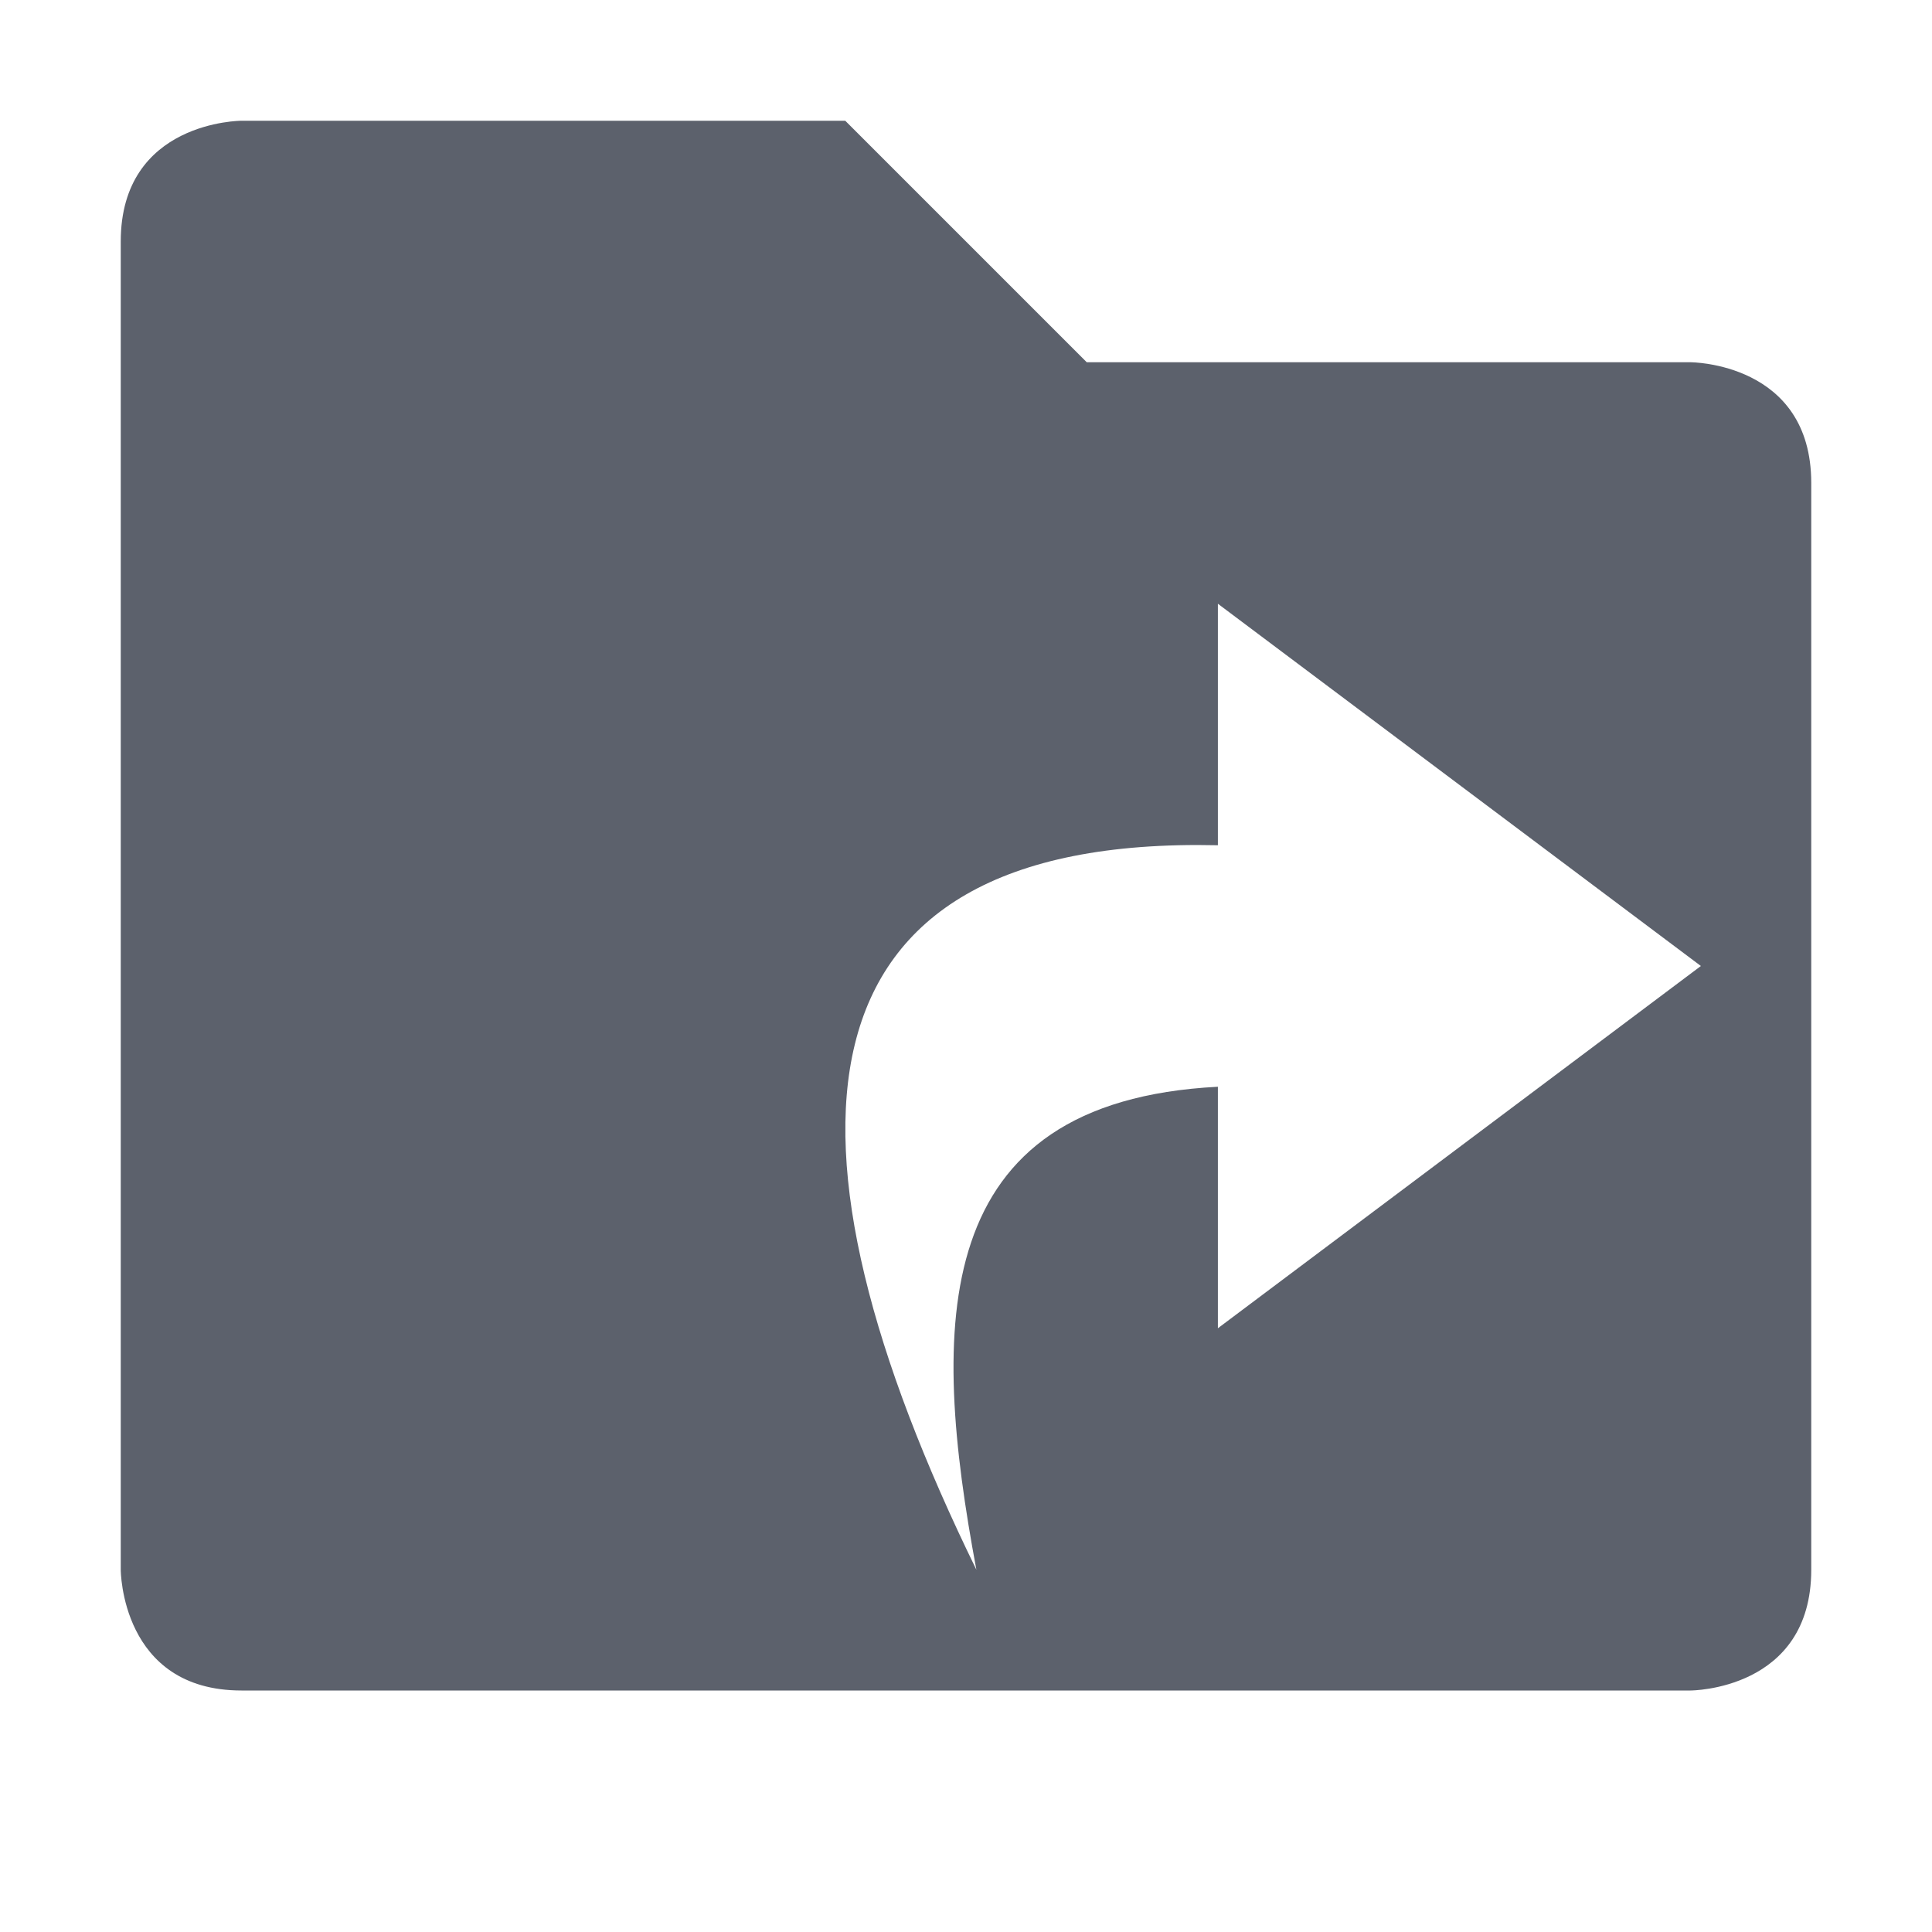
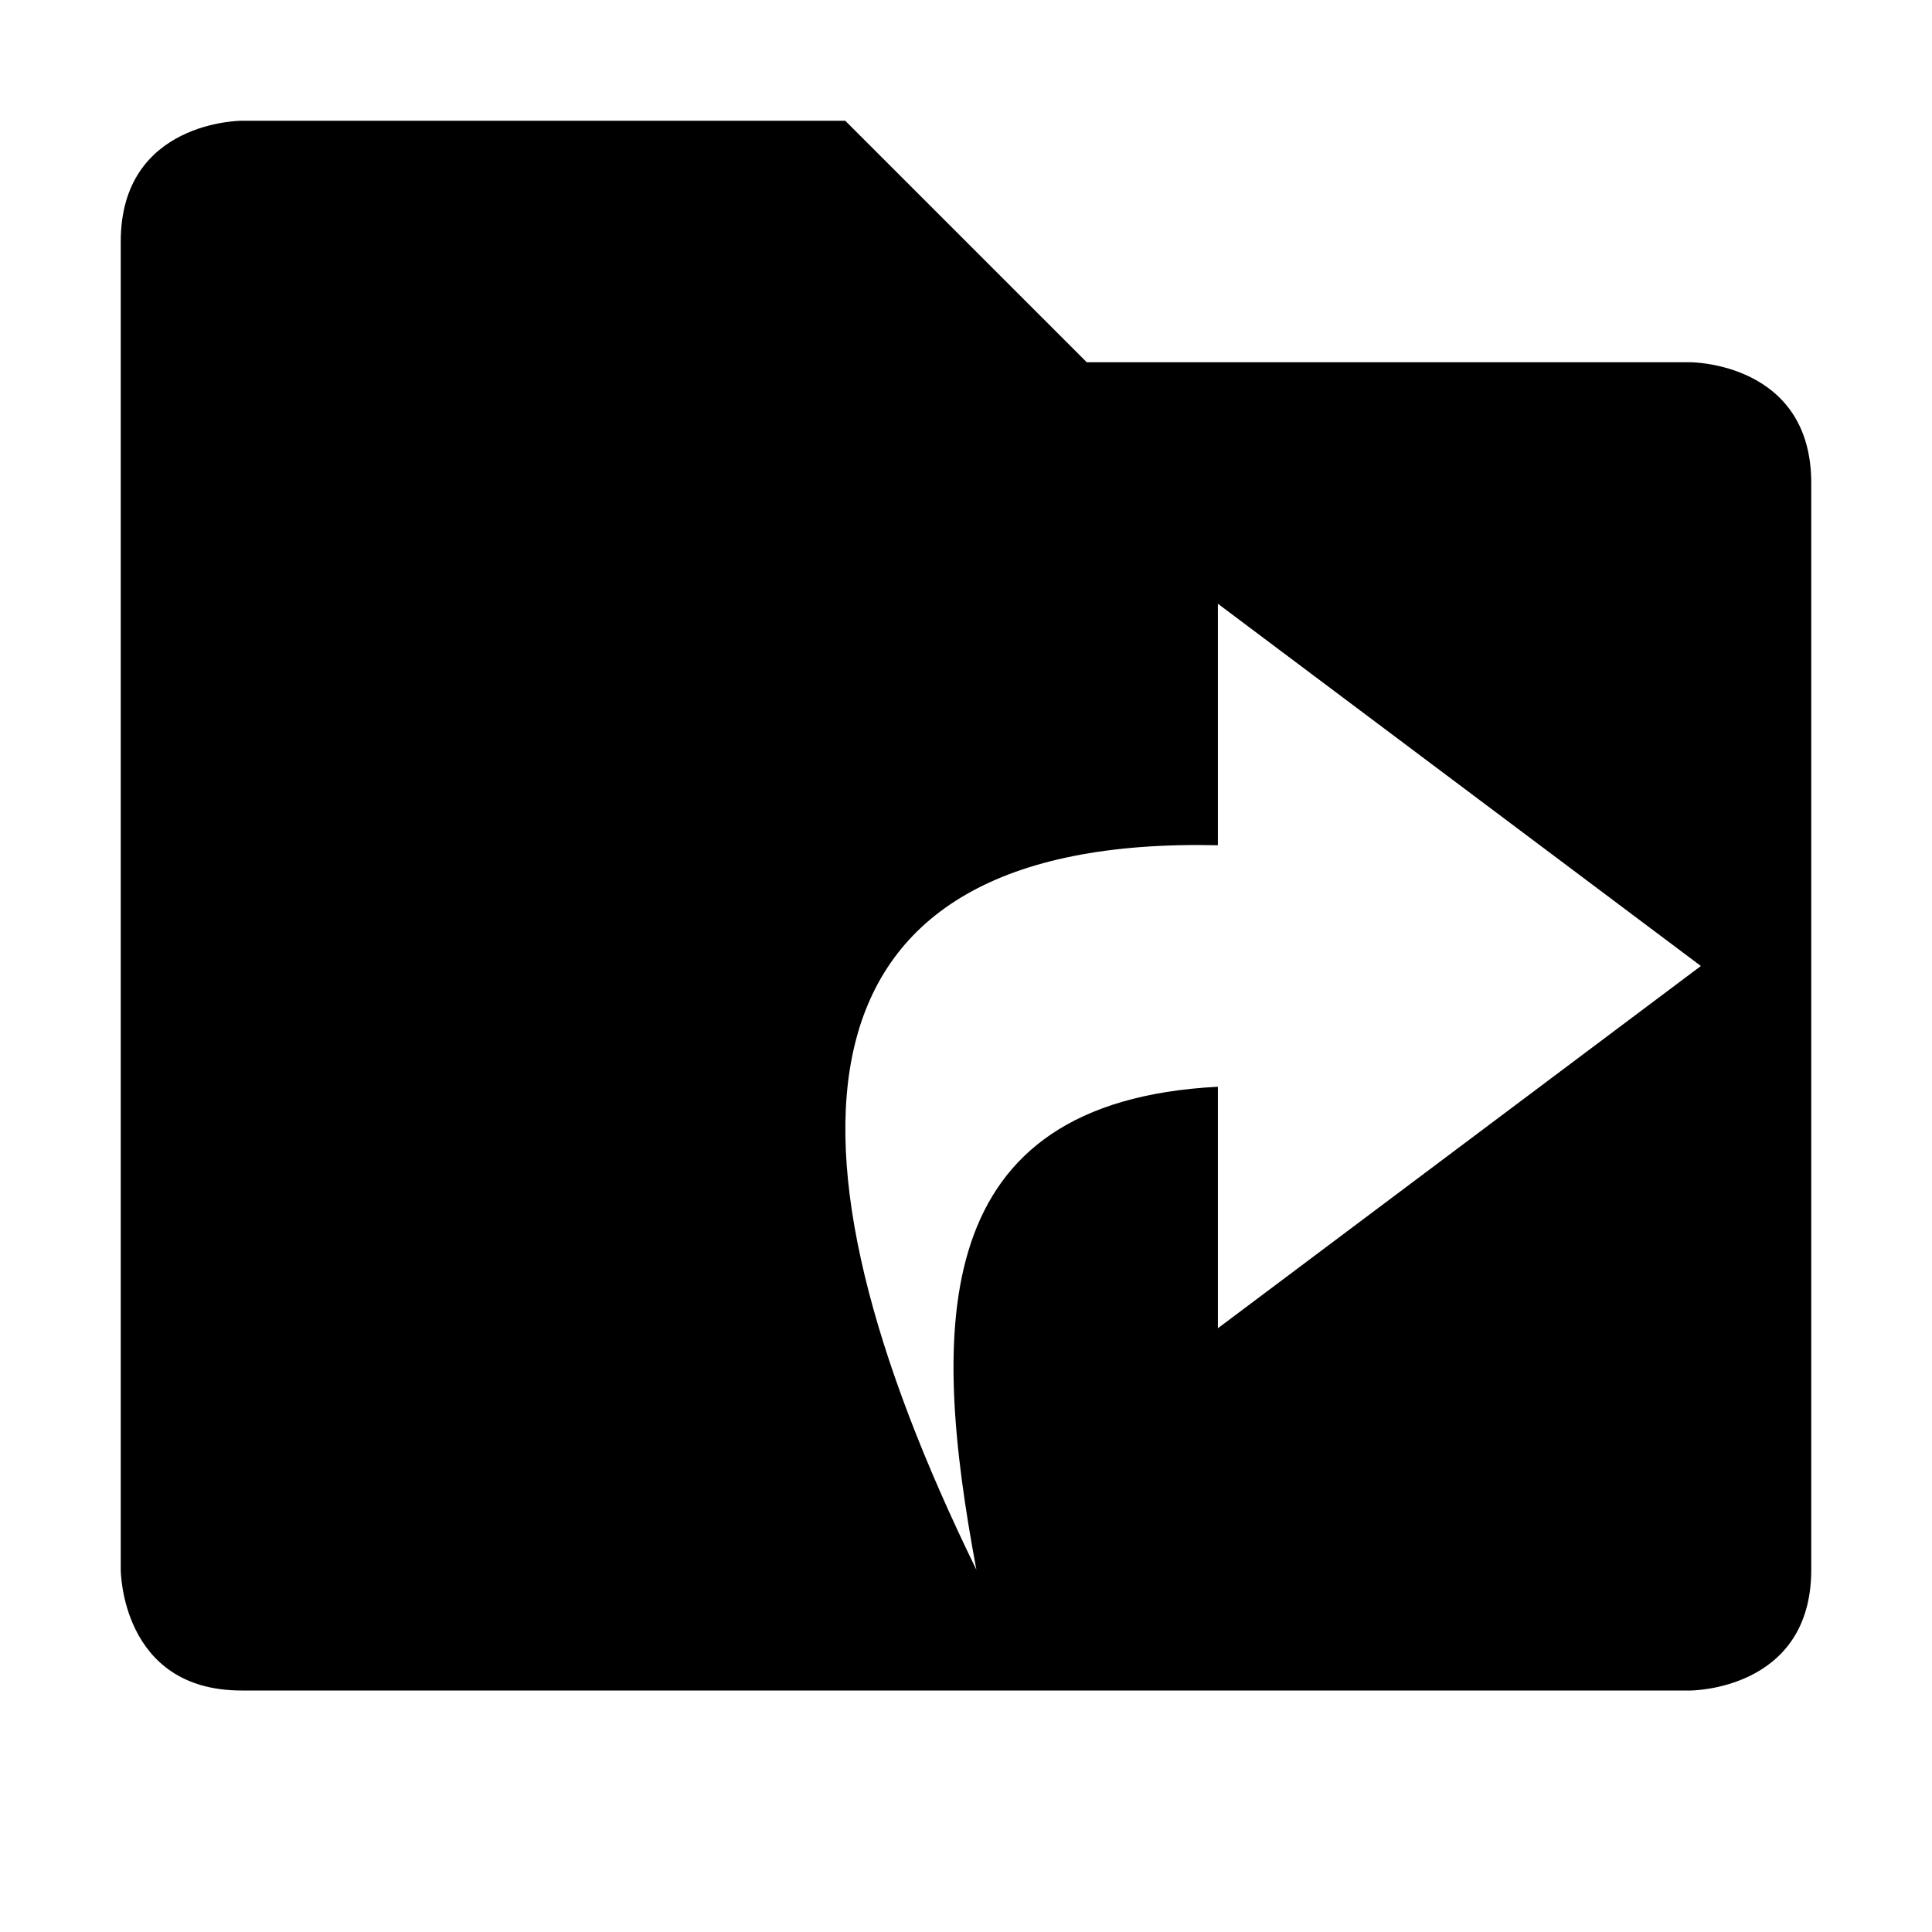
- <svg xmlns="http://www.w3.org/2000/svg" id="svg7384" style="enable-background:new" height="16" width="16" version="1.1">
-   <g id="layer1" transform="translate(-466 -224)">
-     <path id="path5057-4" opacity="1" fill="#5c616c" style="block-progression:tb;fill:#5c616c;enable-background:accumulate;text-transform:none;text-indent:0" transform="translate(466 224)" d="m2 1s-1 0-1 1v11s0 1 1 1h12s1 0 1-1v-9c0-1-1-1-1-1h-5l-2-2h-5zm8.086 4l4 3-4 3v-2c-2.407 0.124-2.377 1.982-2 4-1.725-3.526-1.625-6.082 2-6v-2z" />
-   </g>
+ <svg xmlns="http://www.w3.org/2000/svg" viewBox="0 0 16 16">
+   <defs>
+     <style type="text/css" id="current-color-scheme">
+       .ColorScheme-Text {
+         color:#000000;
+       }
+       </style>
+   </defs>
+   <path style="fill:currentColor;opacity:1" class="ColorScheme-Text" d="m2 1s-1 0-1 1v11s0 1 1 1h12s1 0 1-1v-9c0-1-1-1-1-1h-5l-2-2h-5zm8.086 4l4 3-4 3v-2c-2.407 0.124-2.377 1.982-2 4-1.725-3.526-1.625-6.082 2-6v-2z" />
</svg>
